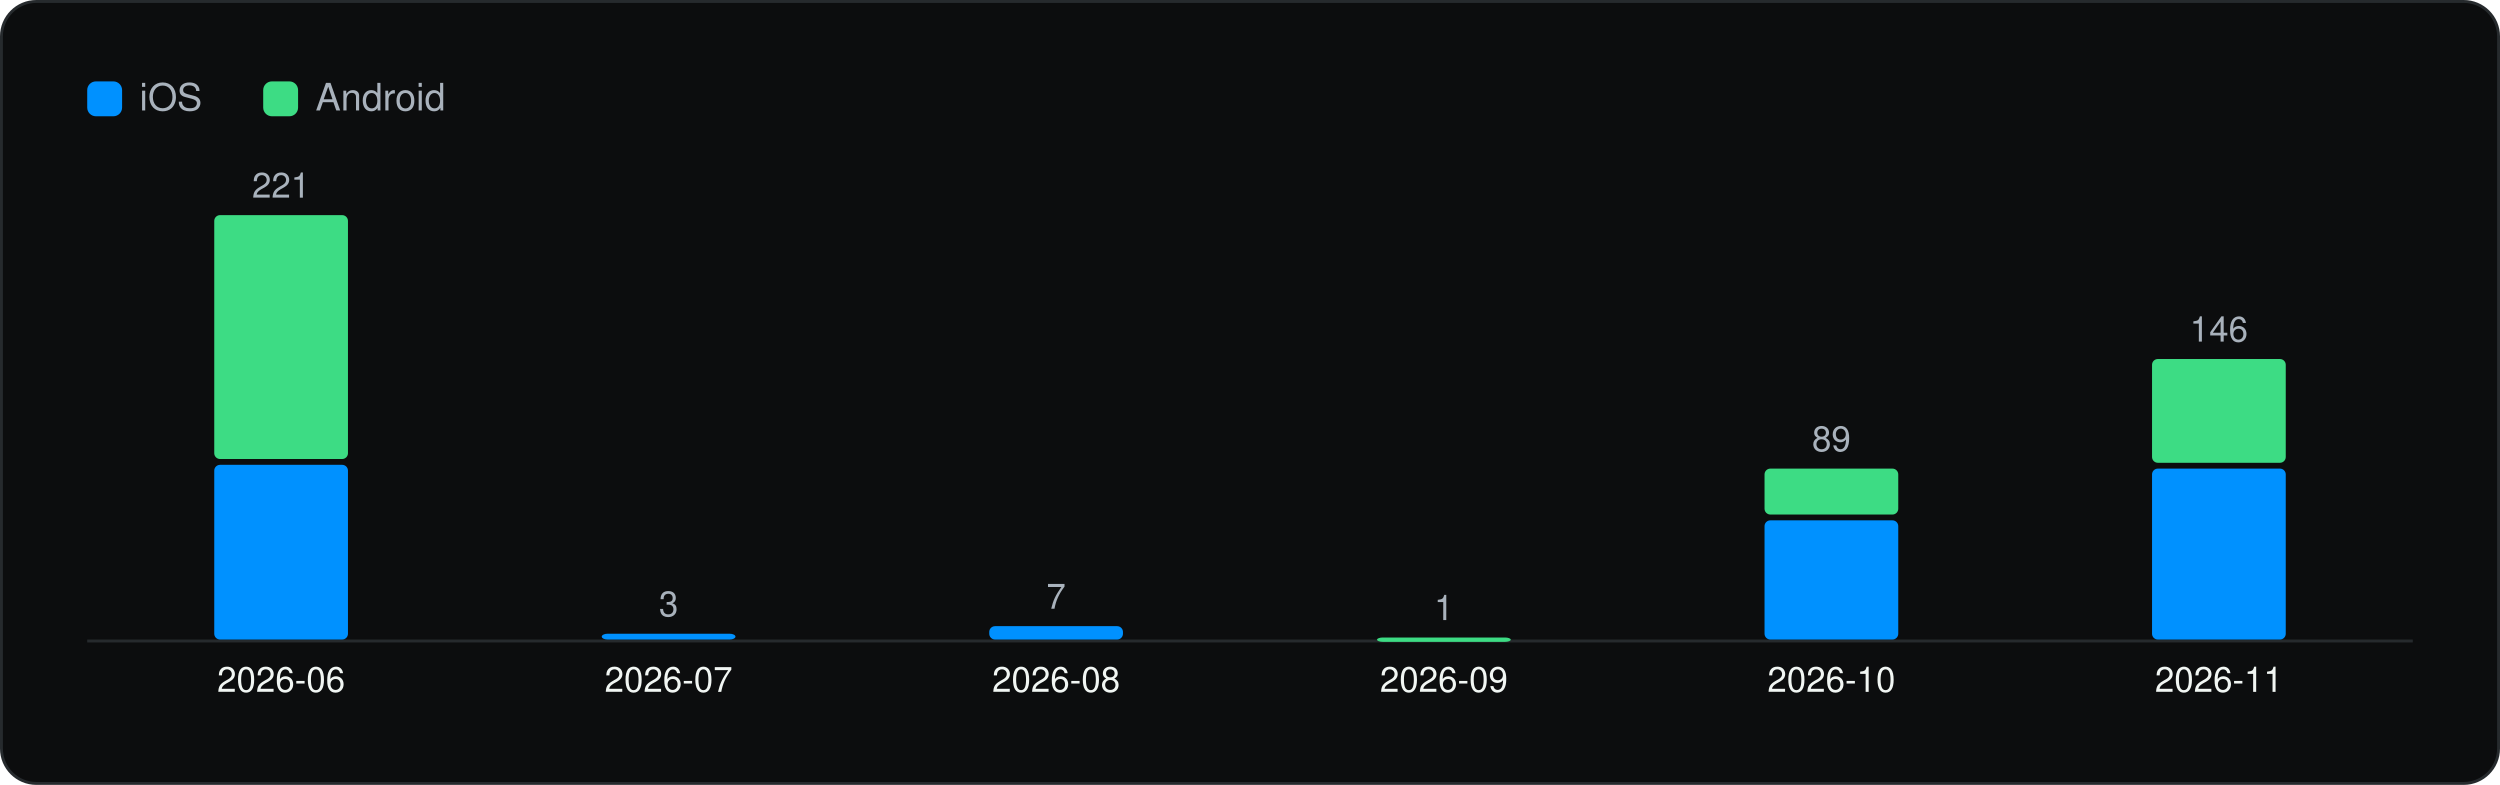
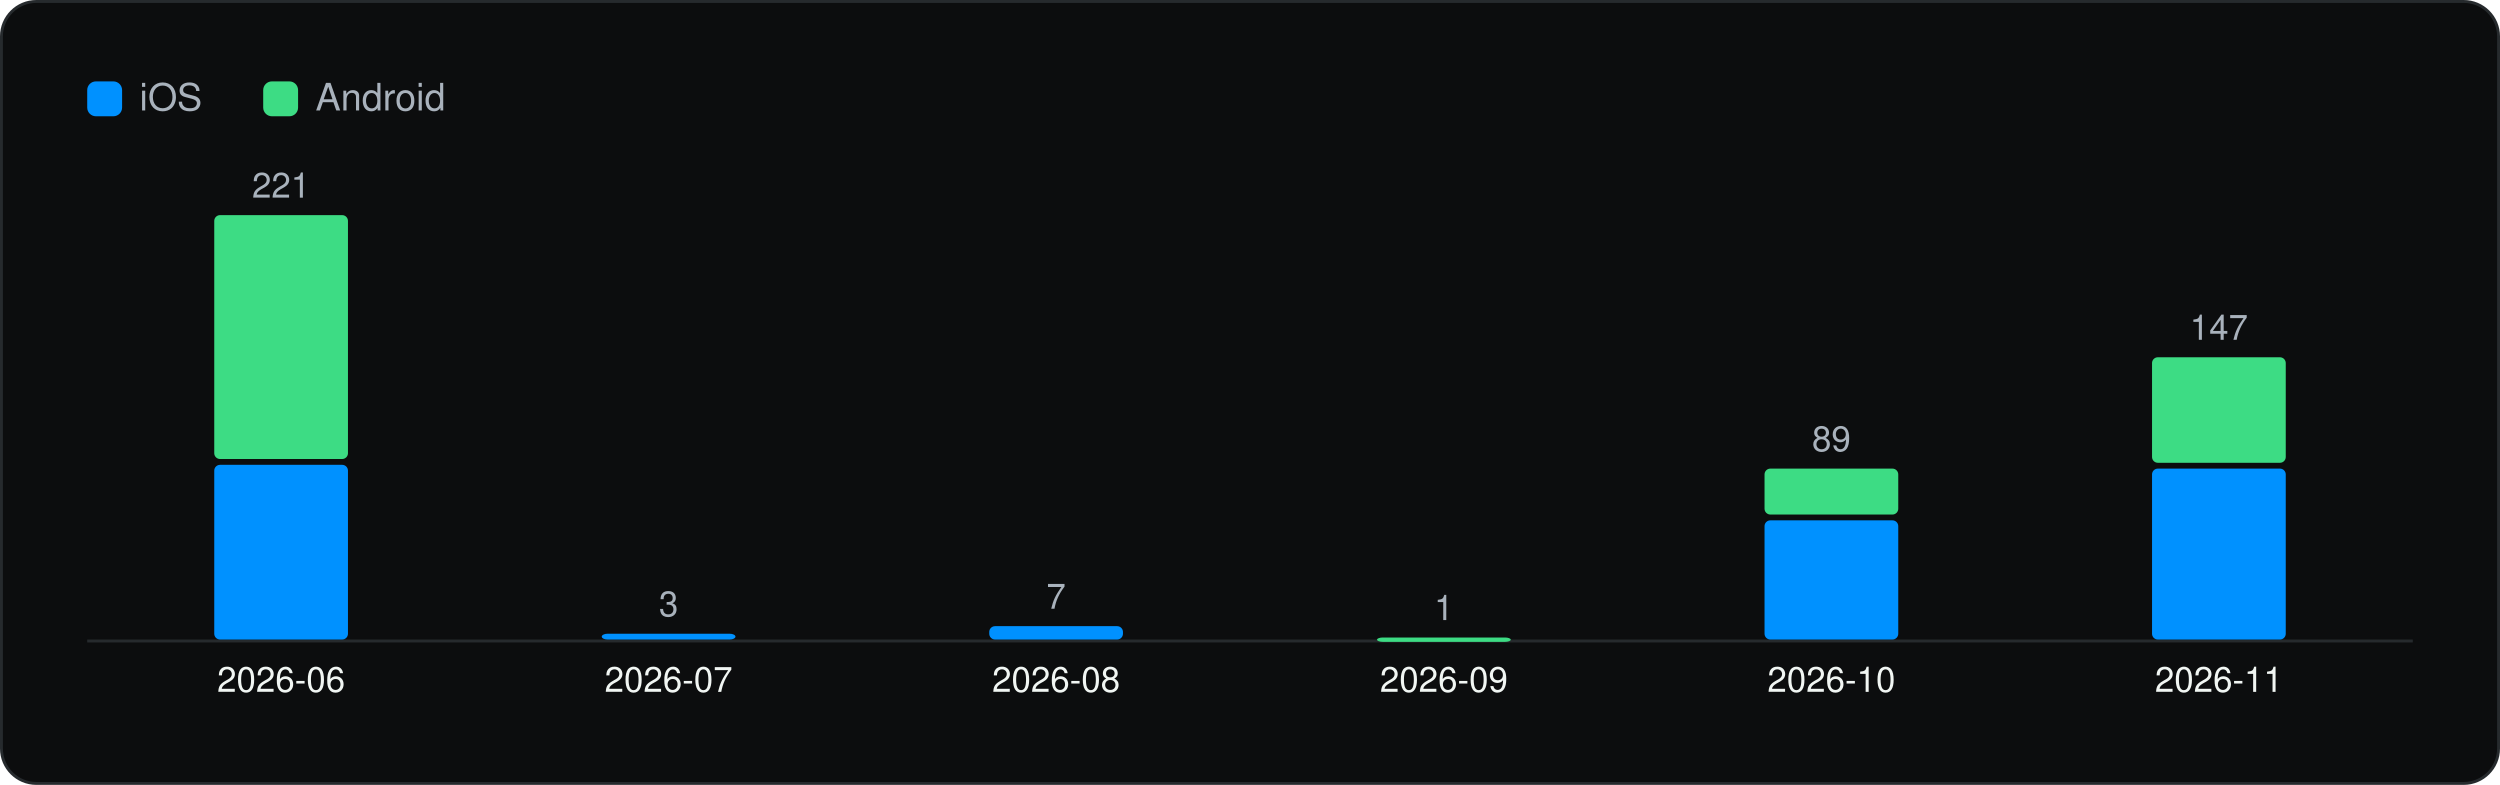
<svg xmlns="http://www.w3.org/2000/svg" viewBox="0 0 860 270" width="860" height="270" role="img" aria-label="Versions captured per month" font-family="Geist, -apple-system, BlinkMacSystemFont, 'Segoe UI', Helvetica, Arial, sans-serif">
  <rect x="0.5" y="0.5" width="859" height="269" rx="12" fill="#0C0D0E" stroke="#262A2D" />
  <g transform="translate(20 20)">
    <rect x="10" y="8" width="12" height="12" rx="3" fill="#0091FF" />
    <text x="28" y="18" font-size="13" fill="#A9B2BC">iOS</text>
    <rect x="70.54" y="8" width="12" height="12" rx="3" fill="#3DDC84" />
    <text x="88.54" y="18" font-size="13" fill="#A9B2BC">Android</text>
    <line x1="10" y1="200.5" x2="810" y2="200.5" stroke="#262A2D" />
    <rect x="53.7" y="139.9" width="46.0" height="60.1" rx="2" fill="#0091FF" />
    <rect x="53.7" y="54.0" width="46.0" height="83.9" rx="2" fill="#3DDC84" />
    <text x="76.7" y="48.0" font-size="12" text-anchor="middle" fill="#A9B2BC">221</text>
    <text x="76.7" y="218.0" font-size="12" text-anchor="middle" fill="#F1F6F3">2026-06</text>
    <rect x="187.0" y="198.0" width="46.0" height="2.0" rx="2" fill="#0091FF" />
    <text x="210.0" y="192.0" font-size="12" text-anchor="middle" fill="#A9B2BC">3</text>
    <text x="210.0" y="218.0" font-size="12" text-anchor="middle" fill="#F1F6F3">2026-07</text>
    <rect x="320.3" y="195.4" width="46.0" height="4.6" rx="2" fill="#0091FF" />
    <text x="343.3" y="189.4" font-size="12" text-anchor="middle" fill="#A9B2BC">7</text>
    <text x="343.3" y="218.0" font-size="12" text-anchor="middle" fill="#F1F6F3">2026-08</text>
    <rect x="453.7" y="199.3" width="46.0" height="1.5" rx="2" fill="#3DDC84" />
    <text x="476.7" y="193.3" font-size="12" text-anchor="middle" fill="#A9B2BC">1</text>
    <text x="476.7" y="218.0" font-size="12" text-anchor="middle" fill="#F1F6F3">2026-09</text>
    <rect x="587.0" y="159.0" width="46.0" height="41.0" rx="2" fill="#0091FF" />
    <rect x="587.0" y="141.2" width="46.0" height="15.8" rx="2" fill="#3DDC84" />
    <text x="610.0" y="135.2" font-size="12" text-anchor="middle" fill="#A9B2BC">89</text>
    <text x="610.0" y="218.0" font-size="12" text-anchor="middle" fill="#F1F6F3">2026-10</text>
    <rect x="720.3" y="141.2" width="46.0" height="58.8" rx="2" fill="#0091FF" />
-     <rect x="720.3" y="103.5" width="46.0" height="35.7" rx="2" fill="#3DDC84" />
-     <text x="743.3" y="97.5" font-size="12" text-anchor="middle" fill="#A9B2BC">146</text>
+     <rect x="720.3" y="102.9" width="46.0" height="36.3" rx="2" fill="#3DDC84" />
+     <text x="743.3" y="96.9" font-size="12" text-anchor="middle" fill="#A9B2BC">147</text>
    <text x="743.3" y="218.0" font-size="12" text-anchor="middle" fill="#F1F6F3">2026-11</text>
  </g>
</svg>
